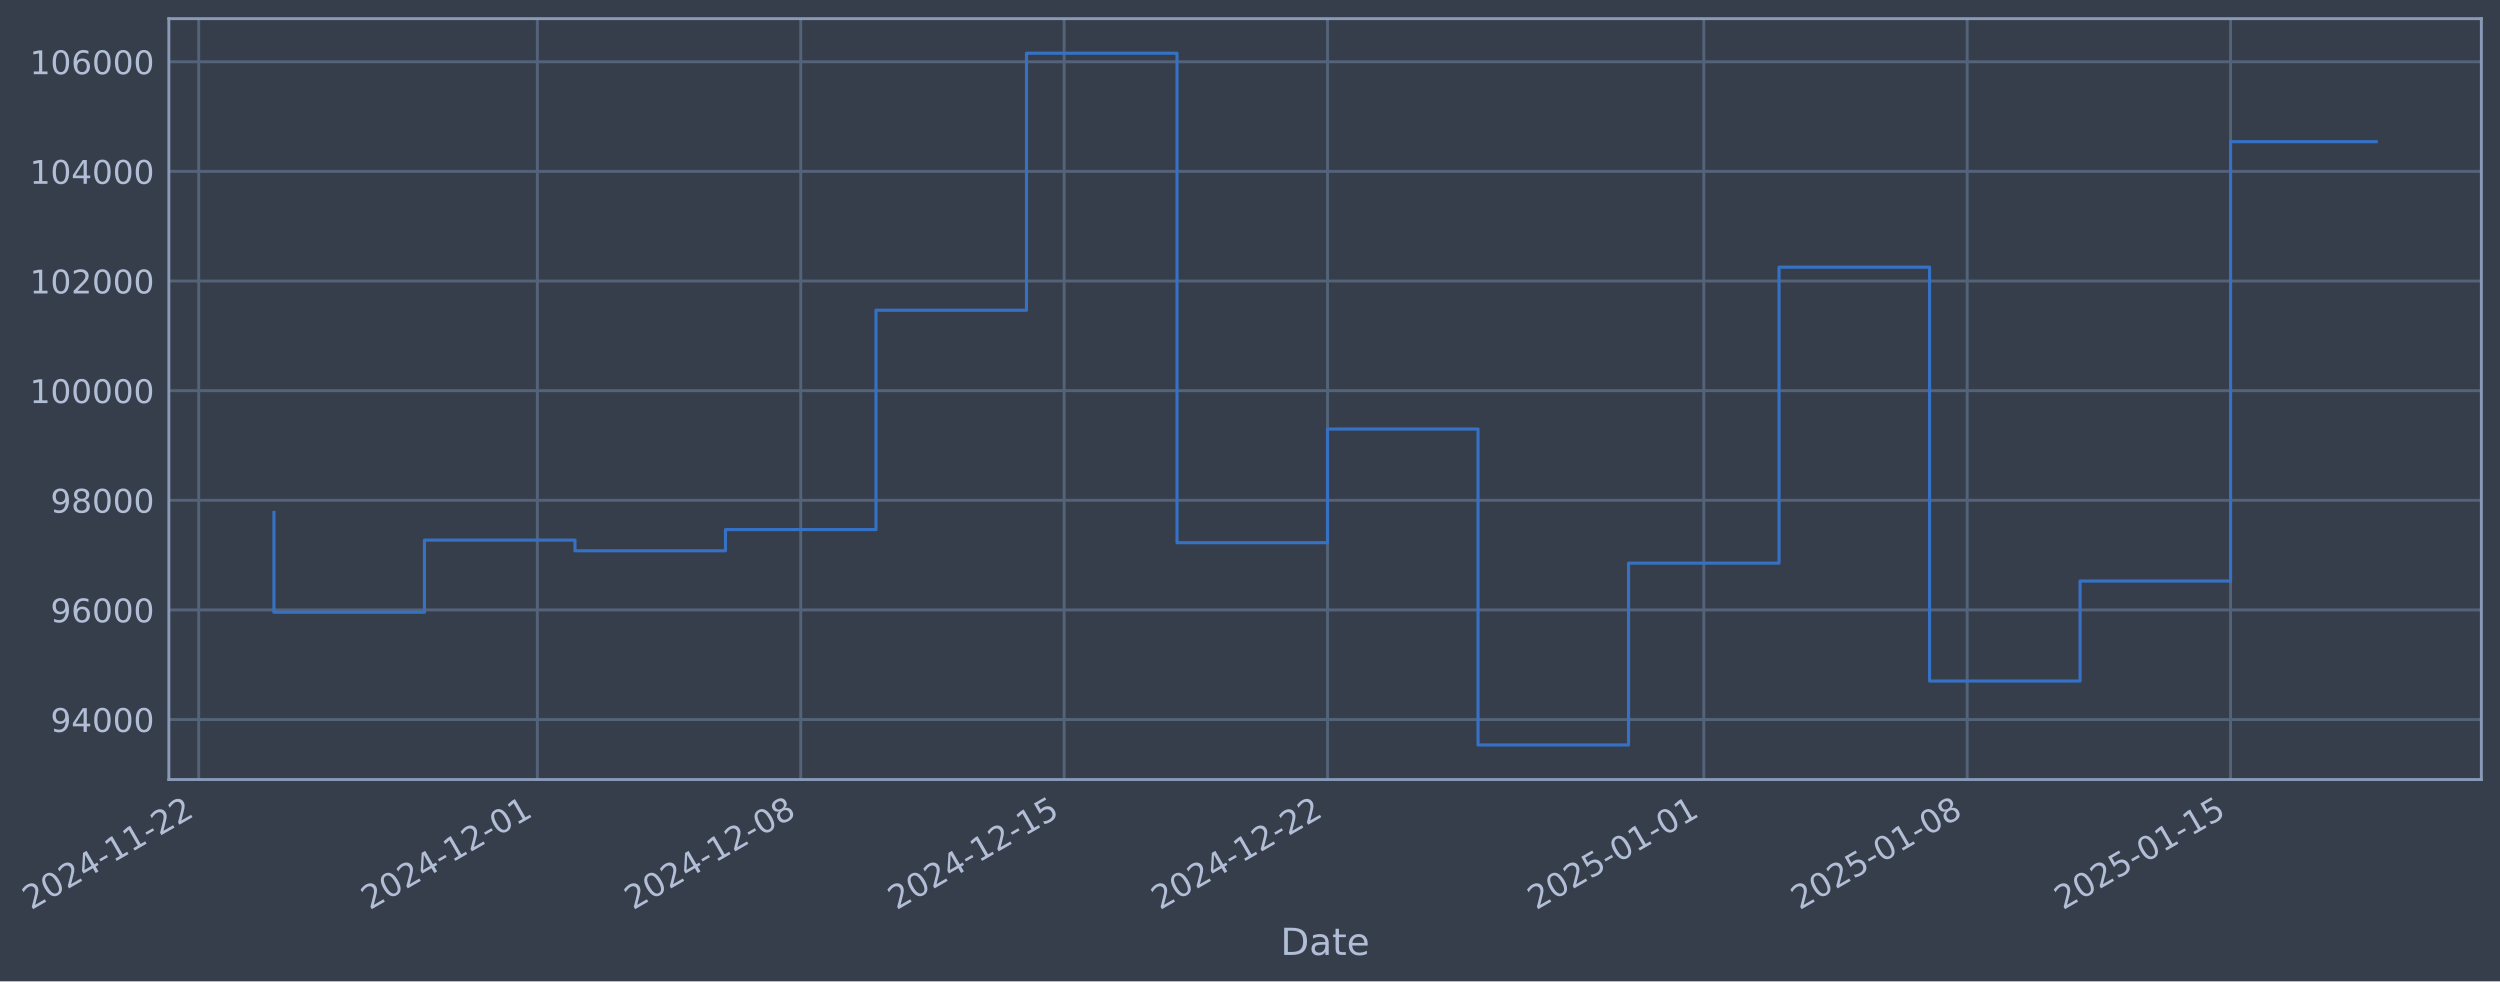
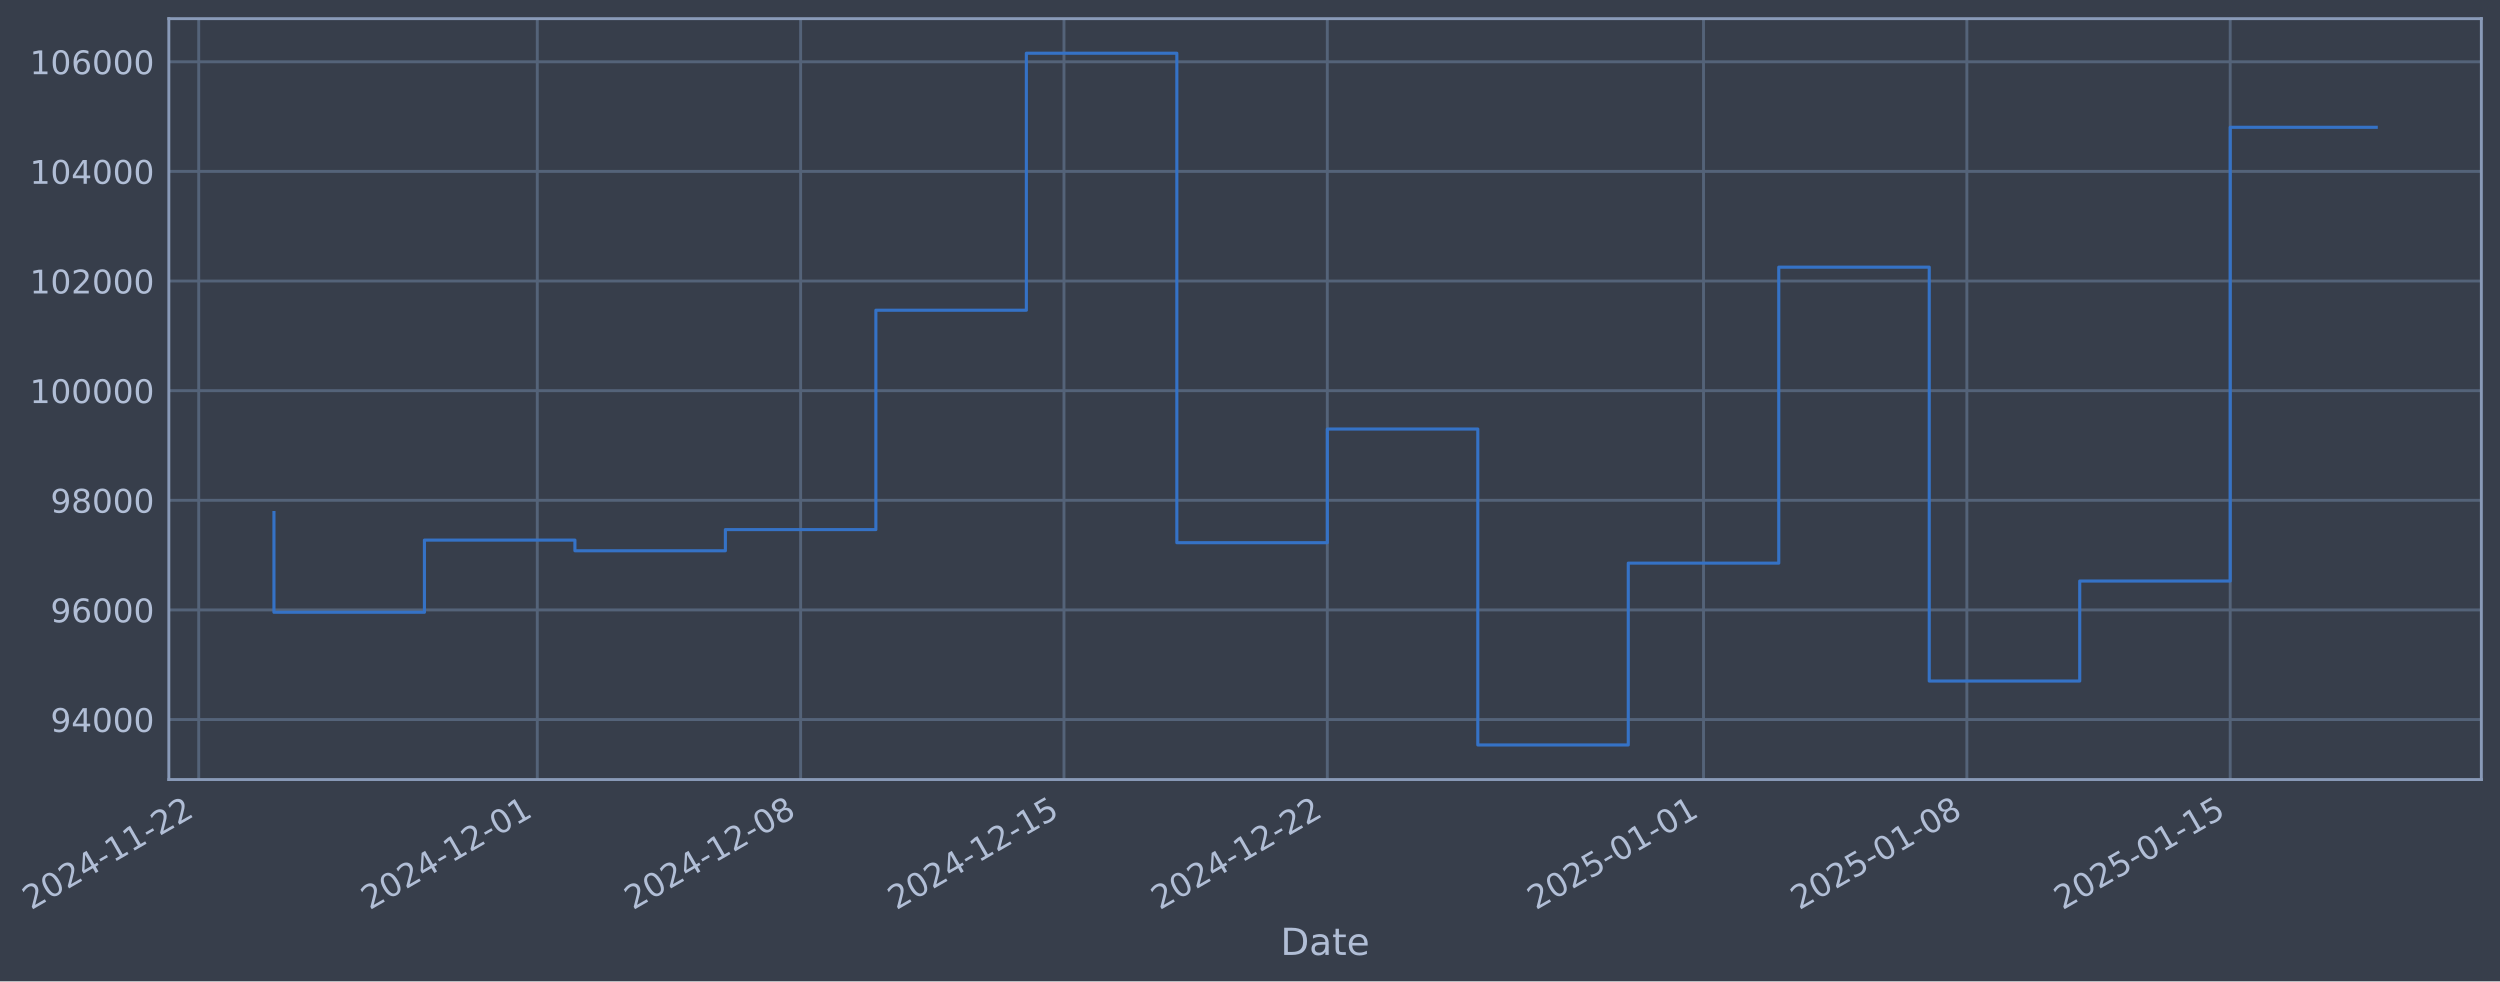
- <svg xmlns="http://www.w3.org/2000/svg" xmlns:xlink="http://www.w3.org/1999/xlink" width="965.185pt" height="378.87pt" viewBox="0 0 965.185 378.87" version="1.1">
+ <svg xmlns="http://www.w3.org/2000/svg" xmlns:xlink="http://www.w3.org/1999/xlink" width="965.179pt" height="378.87pt" viewBox="0 0 965.179 378.87" version="1.1">
  <defs>
    <style type="text/css">*{stroke-linejoin: round; stroke-linecap: butt}</style>
  </defs>
  <g id="figure_1">
    <g id="patch_1">
-       <path d="M 0 378.87  L 965.185 378.87  L 965.185 0  L 0 0  z " style="fill: #373e4b" />
+       <path d="M 0 378.87  L 965.179 378.87  L 965.179 0  L 0 0  z " style="fill: #373e4b" />
    </g>
    <g id="axes_1">
      <g id="patch_2">
-         <path d="M 65.185 300.96  L 957.985 300.96  L 957.985 7.2  L 65.185 7.2  z " style="fill: #373e4b" />
+         <path d="M 65.179 300.96  L 957.979 300.96  L 957.979 7.2  L 65.179 7.2  z " style="fill: #373e4b" />
      </g>
      <g id="matplotlib.axis_1">
        <g id="xtick_1">
          <g id="line2d_1">
-             <path d="M 76.713 300.96  L 76.713 7.2  " clip-path="url(#p950d6d0125)" style="fill: none; stroke: #546379; stroke-width: 1.12; stroke-linecap: square" />
+             <path d="M 76.713 300.96  L 76.713 7.2  " clip-path="url(#p994fc487d6)" style="fill: none; stroke: #546379; stroke-width: 1.12; stroke-linecap: square" />
          </g>
          <g id="line2d_2" />
          <g id="text_1">
            <g style="fill: #b1bed6" transform="translate(11.98702 351.4642) rotate(-30) scale(0.126 -0.126)">
              <defs>
                <path id="DejaVuSans-32" d="M 1228 531  L 3431 531  L 3431 0  L 469 0  L 469 531  Q 828 903 1448 1529  Q 2069 2156 2228 2338  Q 2531 2678 2651 2914  Q 2772 3150 2772 3378  Q 2772 3750 2511 3984  Q 2250 4219 1831 4219  Q 1534 4219 1204 4116  Q 875 4013 500 3803  L 500 4441  Q 881 4594 1212 4672  Q 1544 4750 1819 4750  Q 2544 4750 2975 4387  Q 3406 4025 3406 3419  Q 3406 3131 3298 2873  Q 3191 2616 2906 2266  Q 2828 2175 2409 1742  Q 1991 1309 1228 531  z " transform="scale(0.015625)" />
                <path id="DejaVuSans-30" d="M 2034 4250  Q 1547 4250 1301 3770  Q 1056 3291 1056 2328  Q 1056 1369 1301 889  Q 1547 409 2034 409  Q 2525 409 2770 889  Q 3016 1369 3016 2328  Q 3016 3291 2770 3770  Q 2525 4250 2034 4250  z M 2034 4750  Q 2819 4750 3233 4129  Q 3647 3509 3647 2328  Q 3647 1150 3233 529  Q 2819 -91 2034 -91  Q 1250 -91 836 529  Q 422 1150 422 2328  Q 422 3509 836 4129  Q 1250 4750 2034 4750  z " transform="scale(0.015625)" />
                <path id="DejaVuSans-34" d="M 2419 4116  L 825 1625  L 2419 1625  L 2419 4116  z M 2253 4666  L 3047 4666  L 3047 1625  L 3713 1625  L 3713 1100  L 3047 1100  L 3047 0  L 2419 0  L 2419 1100  L 313 1100  L 313 1709  L 2253 4666  z " transform="scale(0.015625)" />
                <path id="DejaVuSans-2d" d="M 313 2009  L 1997 2009  L 1997 1497  L 313 1497  L 313 2009  z " transform="scale(0.015625)" />
                <path id="DejaVuSans-31" d="M 794 531  L 1825 531  L 1825 4091  L 703 3866  L 703 4441  L 1819 4666  L 2450 4666  L 2450 531  L 3481 531  L 3481 0  L 794 0  L 794 531  z " transform="scale(0.015625)" />
              </defs>
              <use xlink:href="#DejaVuSans-32" />
              <use xlink:href="#DejaVuSans-30" transform="translate(63.62305 0)" />
              <use xlink:href="#DejaVuSans-32" transform="translate(127.2461 0)" />
              <use xlink:href="#DejaVuSans-34" transform="translate(190.8691 0)" />
              <use xlink:href="#DejaVuSans-2d" transform="translate(254.4922 0)" />
              <use xlink:href="#DejaVuSans-31" transform="translate(290.5762 0)" />
              <use xlink:href="#DejaVuSans-31" transform="translate(354.1992 0)" />
              <use xlink:href="#DejaVuSans-2d" transform="translate(417.8223 0)" />
              <use xlink:href="#DejaVuSans-32" transform="translate(453.9062 0)" />
              <use xlink:href="#DejaVuSans-32" transform="translate(517.5293 0)" />
            </g>
          </g>
        </g>
        <g id="xtick_2">
          <g id="line2d_3">
-             <path d="M 207.455 300.96  L 207.455 7.2  " clip-path="url(#p950d6d0125)" style="fill: none; stroke: #546379; stroke-width: 1.12; stroke-linecap: square" />
+             <path d="M 207.43 300.96  L 207.43 7.2  " clip-path="url(#p994fc487d6)" style="fill: none; stroke: #546379; stroke-width: 1.12; stroke-linecap: square" />
          </g>
          <g id="line2d_4" />
          <g id="text_2">
-             <g style="fill: #b1bed6" transform="translate(142.7292 351.4642) rotate(-30) scale(0.126 -0.126)">
+             <g style="fill: #b1bed6" transform="translate(142.7047 351.4642) rotate(-30) scale(0.126 -0.126)">
              <use xlink:href="#DejaVuSans-32" />
              <use xlink:href="#DejaVuSans-30" transform="translate(63.62305 0)" />
              <use xlink:href="#DejaVuSans-32" transform="translate(127.2461 0)" />
              <use xlink:href="#DejaVuSans-34" transform="translate(190.8691 0)" />
              <use xlink:href="#DejaVuSans-2d" transform="translate(254.4922 0)" />
              <use xlink:href="#DejaVuSans-31" transform="translate(290.5762 0)" />
              <use xlink:href="#DejaVuSans-32" transform="translate(354.1992 0)" />
              <use xlink:href="#DejaVuSans-2d" transform="translate(417.8223 0)" />
              <use xlink:href="#DejaVuSans-30" transform="translate(453.9062 0)" />
              <use xlink:href="#DejaVuSans-31" transform="translate(517.5293 0)" />
            </g>
          </g>
        </g>
        <g id="xtick_3">
          <g id="line2d_5">
-             <path d="M 309.143 300.96  L 309.143 7.2  " clip-path="url(#p950d6d0125)" style="fill: none; stroke: #546379; stroke-width: 1.12; stroke-linecap: square" />
+             <path d="M 309.1 300.96  L 309.1 7.2  " clip-path="url(#p994fc487d6)" style="fill: none; stroke: #546379; stroke-width: 1.12; stroke-linecap: square" />
          </g>
          <g id="line2d_6" />
          <g id="text_3">
-             <g style="fill: #b1bed6" transform="translate(244.4175 351.4642) rotate(-30) scale(0.126 -0.126)">
+             <g style="fill: #b1bed6" transform="translate(244.374 351.4642) rotate(-30) scale(0.126 -0.126)">
              <defs>
                <path id="DejaVuSans-38" d="M 2034 2216  Q 1584 2216 1326 1975  Q 1069 1734 1069 1313  Q 1069 891 1326 650  Q 1584 409 2034 409  Q 2484 409 2743 651  Q 3003 894 3003 1313  Q 3003 1734 2745 1975  Q 2488 2216 2034 2216  z M 1403 2484  Q 997 2584 770 2862  Q 544 3141 544 3541  Q 544 4100 942 4425  Q 1341 4750 2034 4750  Q 2731 4750 3128 4425  Q 3525 4100 3525 3541  Q 3525 3141 3298 2862  Q 3072 2584 2669 2484  Q 3125 2378 3379 2068  Q 3634 1759 3634 1313  Q 3634 634 3220 271  Q 2806 -91 2034 -91  Q 1263 -91 848 271  Q 434 634 434 1313  Q 434 1759 690 2068  Q 947 2378 1403 2484  z M 1172 3481  Q 1172 3119 1398 2916  Q 1625 2713 2034 2713  Q 2441 2713 2670 2916  Q 2900 3119 2900 3481  Q 2900 3844 2670 4047  Q 2441 4250 2034 4250  Q 1625 4250 1398 4047  Q 1172 3844 1172 3481  z " transform="scale(0.015625)" />
              </defs>
              <use xlink:href="#DejaVuSans-32" />
              <use xlink:href="#DejaVuSans-30" transform="translate(63.62305 0)" />
              <use xlink:href="#DejaVuSans-32" transform="translate(127.2461 0)" />
              <use xlink:href="#DejaVuSans-34" transform="translate(190.8691 0)" />
              <use xlink:href="#DejaVuSans-2d" transform="translate(254.4922 0)" />
              <use xlink:href="#DejaVuSans-31" transform="translate(290.5762 0)" />
              <use xlink:href="#DejaVuSans-32" transform="translate(354.1992 0)" />
              <use xlink:href="#DejaVuSans-2d" transform="translate(417.8223 0)" />
              <use xlink:href="#DejaVuSans-30" transform="translate(453.9062 0)" />
              <use xlink:href="#DejaVuSans-38" transform="translate(517.5293 0)" />
            </g>
          </g>
        </g>
        <g id="xtick_4">
          <g id="line2d_7">
-             <path d="M 410.831 300.96  L 410.831 7.2  " clip-path="url(#p950d6d0125)" style="fill: none; stroke: #546379; stroke-width: 1.12; stroke-linecap: square" />
+             <path d="M 410.769 300.96  L 410.769 7.2  " clip-path="url(#p994fc487d6)" style="fill: none; stroke: #546379; stroke-width: 1.12; stroke-linecap: square" />
          </g>
          <g id="line2d_8" />
          <g id="text_4">
-             <g style="fill: #b1bed6" transform="translate(346.1058 351.4642) rotate(-30) scale(0.126 -0.126)">
+             <g style="fill: #b1bed6" transform="translate(346.0434 351.4642) rotate(-30) scale(0.126 -0.126)">
              <defs>
                <path id="DejaVuSans-35" d="M 691 4666  L 3169 4666  L 3169 4134  L 1269 4134  L 1269 2991  Q 1406 3038 1543 3061  Q 1681 3084 1819 3084  Q 2600 3084 3056 2656  Q 3513 2228 3513 1497  Q 3513 744 3044 326  Q 2575 -91 1722 -91  Q 1428 -91 1123 -41  Q 819 9 494 109  L 494 744  Q 775 591 1075 516  Q 1375 441 1709 441  Q 2250 441 2565 725  Q 2881 1009 2881 1497  Q 2881 1984 2565 2268  Q 2250 2553 1709 2553  Q 1456 2553 1204 2497  Q 953 2441 691 2322  L 691 4666  z " transform="scale(0.015625)" />
              </defs>
              <use xlink:href="#DejaVuSans-32" />
              <use xlink:href="#DejaVuSans-30" transform="translate(63.62305 0)" />
              <use xlink:href="#DejaVuSans-32" transform="translate(127.2461 0)" />
              <use xlink:href="#DejaVuSans-34" transform="translate(190.8691 0)" />
              <use xlink:href="#DejaVuSans-2d" transform="translate(254.4922 0)" />
              <use xlink:href="#DejaVuSans-31" transform="translate(290.5762 0)" />
              <use xlink:href="#DejaVuSans-32" transform="translate(354.1992 0)" />
              <use xlink:href="#DejaVuSans-2d" transform="translate(417.8223 0)" />
              <use xlink:href="#DejaVuSans-31" transform="translate(453.9062 0)" />
              <use xlink:href="#DejaVuSans-35" transform="translate(517.5293 0)" />
            </g>
          </g>
        </g>
        <g id="xtick_5">
          <g id="line2d_9">
-             <path d="M 512.52 300.96  L 512.52 7.2  " clip-path="url(#p950d6d0125)" style="fill: none; stroke: #546379; stroke-width: 1.12; stroke-linecap: square" />
+             <path d="M 512.438 300.96  L 512.438 7.2  " clip-path="url(#p994fc487d6)" style="fill: none; stroke: #546379; stroke-width: 1.12; stroke-linecap: square" />
          </g>
          <g id="line2d_10" />
          <g id="text_5">
-             <g style="fill: #b1bed6" transform="translate(447.7942 351.4642) rotate(-30) scale(0.126 -0.126)">
+             <g style="fill: #b1bed6" transform="translate(447.7127 351.4642) rotate(-30) scale(0.126 -0.126)">
              <use xlink:href="#DejaVuSans-32" />
              <use xlink:href="#DejaVuSans-30" transform="translate(63.62305 0)" />
              <use xlink:href="#DejaVuSans-32" transform="translate(127.2461 0)" />
              <use xlink:href="#DejaVuSans-34" transform="translate(190.8691 0)" />
              <use xlink:href="#DejaVuSans-2d" transform="translate(254.4922 0)" />
              <use xlink:href="#DejaVuSans-31" transform="translate(290.5762 0)" />
              <use xlink:href="#DejaVuSans-32" transform="translate(354.1992 0)" />
              <use xlink:href="#DejaVuSans-2d" transform="translate(417.8223 0)" />
              <use xlink:href="#DejaVuSans-32" transform="translate(453.9062 0)" />
              <use xlink:href="#DejaVuSans-32" transform="translate(517.5293 0)" />
            </g>
          </g>
        </g>
        <g id="xtick_6">
          <g id="line2d_11">
-             <path d="M 657.789 300.96  L 657.789 7.2  " clip-path="url(#p950d6d0125)" style="fill: none; stroke: #546379; stroke-width: 1.12; stroke-linecap: square" />
+             <path d="M 657.68 300.96  L 657.68 7.2  " clip-path="url(#p994fc487d6)" style="fill: none; stroke: #546379; stroke-width: 1.12; stroke-linecap: square" />
          </g>
          <g id="line2d_12" />
          <g id="text_6">
-             <g style="fill: #b1bed6" transform="translate(593.0632 351.4642) rotate(-30) scale(0.126 -0.126)">
+             <g style="fill: #b1bed6" transform="translate(592.9546 351.4642) rotate(-30) scale(0.126 -0.126)">
              <use xlink:href="#DejaVuSans-32" />
              <use xlink:href="#DejaVuSans-30" transform="translate(63.62305 0)" />
              <use xlink:href="#DejaVuSans-32" transform="translate(127.2461 0)" />
              <use xlink:href="#DejaVuSans-35" transform="translate(190.8691 0)" />
              <use xlink:href="#DejaVuSans-2d" transform="translate(254.4922 0)" />
              <use xlink:href="#DejaVuSans-30" transform="translate(290.5762 0)" />
              <use xlink:href="#DejaVuSans-31" transform="translate(354.1992 0)" />
              <use xlink:href="#DejaVuSans-2d" transform="translate(417.8223 0)" />
              <use xlink:href="#DejaVuSans-30" transform="translate(453.9062 0)" />
              <use xlink:href="#DejaVuSans-31" transform="translate(517.5293 0)" />
            </g>
          </g>
        </g>
        <g id="xtick_7">
          <g id="line2d_13">
-             <path d="M 759.477 300.96  L 759.477 7.2  " clip-path="url(#p950d6d0125)" style="fill: none; stroke: #546379; stroke-width: 1.12; stroke-linecap: square" />
+             <path d="M 759.349 300.96  L 759.349 7.2  " clip-path="url(#p994fc487d6)" style="fill: none; stroke: #546379; stroke-width: 1.12; stroke-linecap: square" />
          </g>
          <g id="line2d_14" />
          <g id="text_7">
-             <g style="fill: #b1bed6" transform="translate(694.7516 351.4642) rotate(-30) scale(0.126 -0.126)">
+             <g style="fill: #b1bed6" transform="translate(694.6239 351.4642) rotate(-30) scale(0.126 -0.126)">
              <use xlink:href="#DejaVuSans-32" />
              <use xlink:href="#DejaVuSans-30" transform="translate(63.62305 0)" />
              <use xlink:href="#DejaVuSans-32" transform="translate(127.2461 0)" />
              <use xlink:href="#DejaVuSans-35" transform="translate(190.8691 0)" />
              <use xlink:href="#DejaVuSans-2d" transform="translate(254.4922 0)" />
              <use xlink:href="#DejaVuSans-30" transform="translate(290.5762 0)" />
              <use xlink:href="#DejaVuSans-31" transform="translate(354.1992 0)" />
              <use xlink:href="#DejaVuSans-2d" transform="translate(417.8223 0)" />
              <use xlink:href="#DejaVuSans-30" transform="translate(453.9062 0)" />
              <use xlink:href="#DejaVuSans-38" transform="translate(517.5293 0)" />
            </g>
          </g>
        </g>
        <g id="xtick_8">
          <g id="line2d_15">
-             <path d="M 861.165 300.96  L 861.165 7.2  " clip-path="url(#p950d6d0125)" style="fill: none; stroke: #546379; stroke-width: 1.12; stroke-linecap: square" />
+             <path d="M 861.019 300.96  L 861.019 7.2  " clip-path="url(#p994fc487d6)" style="fill: none; stroke: #546379; stroke-width: 1.12; stroke-linecap: square" />
          </g>
          <g id="line2d_16" />
          <g id="text_8">
-             <g style="fill: #b1bed6" transform="translate(796.4399 351.4642) rotate(-30) scale(0.126 -0.126)">
+             <g style="fill: #b1bed6" transform="translate(796.2932 351.4642) rotate(-30) scale(0.126 -0.126)">
              <use xlink:href="#DejaVuSans-32" />
              <use xlink:href="#DejaVuSans-30" transform="translate(63.62305 0)" />
              <use xlink:href="#DejaVuSans-32" transform="translate(127.2461 0)" />
              <use xlink:href="#DejaVuSans-35" transform="translate(190.8691 0)" />
              <use xlink:href="#DejaVuSans-2d" transform="translate(254.4922 0)" />
              <use xlink:href="#DejaVuSans-30" transform="translate(290.5762 0)" />
              <use xlink:href="#DejaVuSans-31" transform="translate(354.1992 0)" />
              <use xlink:href="#DejaVuSans-2d" transform="translate(417.8223 0)" />
              <use xlink:href="#DejaVuSans-31" transform="translate(453.9062 0)" />
              <use xlink:href="#DejaVuSans-35" transform="translate(517.5293 0)" />
            </g>
          </g>
        </g>
        <g id="text_9">
-           <g style="fill: #b1bed6" transform="translate(494.3754 368.6753) scale(0.144 -0.144)">
+           <g style="fill: #b1bed6" transform="translate(494.37 368.6753) scale(0.144 -0.144)">
            <defs>
              <path id="DejaVuSans-44" d="M 1259 4147  L 1259 519  L 2022 519  Q 2988 519 3436 956  Q 3884 1394 3884 2338  Q 3884 3275 3436 3711  Q 2988 4147 2022 4147  L 1259 4147  z M 628 4666  L 1925 4666  Q 3281 4666 3915 4102  Q 4550 3538 4550 2338  Q 4550 1131 3912 565  Q 3275 0 1925 0  L 628 0  L 628 4666  z " transform="scale(0.015625)" />
              <path id="DejaVuSans-61" d="M 2194 1759  Q 1497 1759 1228 1600  Q 959 1441 959 1056  Q 959 750 1161 570  Q 1363 391 1709 391  Q 2188 391 2477 730  Q 2766 1069 2766 1631  L 2766 1759  L 2194 1759  z M 3341 1997  L 3341 0  L 2766 0  L 2766 531  Q 2569 213 2275 61  Q 1981 -91 1556 -91  Q 1019 -91 701 211  Q 384 513 384 1019  Q 384 1609 779 1909  Q 1175 2209 1959 2209  L 2766 2209  L 2766 2266  Q 2766 2663 2505 2880  Q 2244 3097 1772 3097  Q 1472 3097 1187 3025  Q 903 2953 641 2809  L 641 3341  Q 956 3463 1253 3523  Q 1550 3584 1831 3584  Q 2591 3584 2966 3190  Q 3341 2797 3341 1997  z " transform="scale(0.015625)" />
              <path id="DejaVuSans-74" d="M 1172 4494  L 1172 3500  L 2356 3500  L 2356 3053  L 1172 3053  L 1172 1153  Q 1172 725 1289 603  Q 1406 481 1766 481  L 2356 481  L 2356 0  L 1766 0  Q 1100 0 847 248  Q 594 497 594 1153  L 594 3053  L 172 3053  L 172 3500  L 594 3500  L 594 4494  L 1172 4494  z " transform="scale(0.015625)" />
              <path id="DejaVuSans-65" d="M 3597 1894  L 3597 1613  L 953 1613  Q 991 1019 1311 708  Q 1631 397 2203 397  Q 2534 397 2845 478  Q 3156 559 3463 722  L 3463 178  Q 3153 47 2828 -22  Q 2503 -91 2169 -91  Q 1331 -91 842 396  Q 353 884 353 1716  Q 353 2575 817 3079  Q 1281 3584 2069 3584  Q 2775 3584 3186 3129  Q 3597 2675 3597 1894  z M 3022 2063  Q 3016 2534 2758 2815  Q 2500 3097 2075 3097  Q 1594 3097 1305 2825  Q 1016 2553 972 2059  L 3022 2063  z " transform="scale(0.015625)" />
            </defs>
            <use xlink:href="#DejaVuSans-44" />
            <use xlink:href="#DejaVuSans-61" transform="translate(77.00195 0)" />
            <use xlink:href="#DejaVuSans-74" transform="translate(138.2812 0)" />
            <use xlink:href="#DejaVuSans-65" transform="translate(177.4902 0)" />
          </g>
        </g>
      </g>
      <g id="matplotlib.axis_2">
        <g id="ytick_1">
          <g id="line2d_17">
-             <path d="M 65.185 277.797  L 957.985 277.797  " clip-path="url(#p950d6d0125)" style="fill: none; stroke: #546379; stroke-width: 1.12; stroke-linecap: square" />
+             <path d="M 65.179 277.797  L 957.979 277.797  " clip-path="url(#p994fc487d6)" style="fill: none; stroke: #546379; stroke-width: 1.12; stroke-linecap: square" />
          </g>
          <g id="line2d_18" />
          <g id="text_10">
-             <g style="fill: #b1bed6" transform="translate(19.50077 282.5841) scale(0.126 -0.126)">
+             <g style="fill: #b1bed6" transform="translate(19.49533 282.5841) scale(0.126 -0.126)">
              <defs>
                <path id="DejaVuSans-39" d="M 703 97  L 703 672  Q 941 559 1184 500  Q 1428 441 1663 441  Q 2288 441 2617 861  Q 2947 1281 2994 2138  Q 2813 1869 2534 1725  Q 2256 1581 1919 1581  Q 1219 1581 811 2004  Q 403 2428 403 3163  Q 403 3881 828 4315  Q 1253 4750 1959 4750  Q 2769 4750 3195 4129  Q 3622 3509 3622 2328  Q 3622 1225 3098 567  Q 2575 -91 1691 -91  Q 1453 -91 1209 -44  Q 966 3 703 97  z M 1959 2075  Q 2384 2075 2632 2365  Q 2881 2656 2881 3163  Q 2881 3666 2632 3958  Q 2384 4250 1959 4250  Q 1534 4250 1286 3958  Q 1038 3666 1038 3163  Q 1038 2656 1286 2365  Q 1534 2075 1959 2075  z " transform="scale(0.015625)" />
              </defs>
              <use xlink:href="#DejaVuSans-39" />
              <use xlink:href="#DejaVuSans-34" transform="translate(63.62305 0)" />
              <use xlink:href="#DejaVuSans-30" transform="translate(127.2461 0)" />
              <use xlink:href="#DejaVuSans-30" transform="translate(190.8691 0)" />
              <use xlink:href="#DejaVuSans-30" transform="translate(254.4922 0)" />
            </g>
          </g>
        </g>
        <g id="ytick_2">
          <g id="line2d_19">
-             <path d="M 65.185 235.473  L 957.985 235.473  " clip-path="url(#p950d6d0125)" style="fill: none; stroke: #546379; stroke-width: 1.12; stroke-linecap: square" />
+             <path d="M 65.179 235.473  L 957.979 235.473  " clip-path="url(#p994fc487d6)" style="fill: none; stroke: #546379; stroke-width: 1.12; stroke-linecap: square" />
          </g>
          <g id="line2d_20" />
          <g id="text_11">
-             <g style="fill: #b1bed6" transform="translate(19.50077 240.2602) scale(0.126 -0.126)">
+             <g style="fill: #b1bed6" transform="translate(19.49533 240.2602) scale(0.126 -0.126)">
              <defs>
                <path id="DejaVuSans-36" d="M 2113 2584  Q 1688 2584 1439 2293  Q 1191 2003 1191 1497  Q 1191 994 1439 701  Q 1688 409 2113 409  Q 2538 409 2786 701  Q 3034 994 3034 1497  Q 3034 2003 2786 2293  Q 2538 2584 2113 2584  z M 3366 4563  L 3366 3988  Q 3128 4100 2886 4159  Q 2644 4219 2406 4219  Q 1781 4219 1451 3797  Q 1122 3375 1075 2522  Q 1259 2794 1537 2939  Q 1816 3084 2150 3084  Q 2853 3084 3261 2657  Q 3669 2231 3669 1497  Q 3669 778 3244 343  Q 2819 -91 2113 -91  Q 1303 -91 875 529  Q 447 1150 447 2328  Q 447 3434 972 4092  Q 1497 4750 2381 4750  Q 2619 4750 2861 4703  Q 3103 4656 3366 4563  z " transform="scale(0.015625)" />
              </defs>
              <use xlink:href="#DejaVuSans-39" />
              <use xlink:href="#DejaVuSans-36" transform="translate(63.62305 0)" />
              <use xlink:href="#DejaVuSans-30" transform="translate(127.2461 0)" />
              <use xlink:href="#DejaVuSans-30" transform="translate(190.8691 0)" />
              <use xlink:href="#DejaVuSans-30" transform="translate(254.4922 0)" />
            </g>
          </g>
        </g>
        <g id="ytick_3">
          <g id="line2d_21">
-             <path d="M 65.185 193.149  L 957.985 193.149  " clip-path="url(#p950d6d0125)" style="fill: none; stroke: #546379; stroke-width: 1.12; stroke-linecap: square" />
+             <path d="M 65.179 193.149  L 957.979 193.149  " clip-path="url(#p994fc487d6)" style="fill: none; stroke: #546379; stroke-width: 1.12; stroke-linecap: square" />
          </g>
          <g id="line2d_22" />
          <g id="text_12">
-             <g style="fill: #b1bed6" transform="translate(19.50077 197.9364) scale(0.126 -0.126)">
+             <g style="fill: #b1bed6" transform="translate(19.49533 197.9364) scale(0.126 -0.126)">
              <use xlink:href="#DejaVuSans-39" />
              <use xlink:href="#DejaVuSans-38" transform="translate(63.62305 0)" />
              <use xlink:href="#DejaVuSans-30" transform="translate(127.2461 0)" />
              <use xlink:href="#DejaVuSans-30" transform="translate(190.8691 0)" />
              <use xlink:href="#DejaVuSans-30" transform="translate(254.4922 0)" />
            </g>
          </g>
        </g>
        <g id="ytick_4">
          <g id="line2d_23">
-             <path d="M 65.185 150.826  L 957.985 150.826  " clip-path="url(#p950d6d0125)" style="fill: none; stroke: #546379; stroke-width: 1.12; stroke-linecap: square" />
+             <path d="M 65.179 150.826  L 957.979 150.826  " clip-path="url(#p994fc487d6)" style="fill: none; stroke: #546379; stroke-width: 1.12; stroke-linecap: square" />
          </g>
          <g id="line2d_24" />
          <g id="text_13">
-             <g style="fill: #b1bed6" transform="translate(11.48402 155.6126) scale(0.126 -0.126)">
+             <g style="fill: #b1bed6" transform="translate(11.47858 155.6126) scale(0.126 -0.126)">
              <use xlink:href="#DejaVuSans-31" />
              <use xlink:href="#DejaVuSans-30" transform="translate(63.62305 0)" />
              <use xlink:href="#DejaVuSans-30" transform="translate(127.2461 0)" />
              <use xlink:href="#DejaVuSans-30" transform="translate(190.8691 0)" />
              <use xlink:href="#DejaVuSans-30" transform="translate(254.4922 0)" />
              <use xlink:href="#DejaVuSans-30" transform="translate(318.1152 0)" />
            </g>
          </g>
        </g>
        <g id="ytick_5">
          <g id="line2d_25">
-             <path d="M 65.185 108.502  L 957.985 108.502  " clip-path="url(#p950d6d0125)" style="fill: none; stroke: #546379; stroke-width: 1.12; stroke-linecap: square" />
+             <path d="M 65.179 108.502  L 957.979 108.502  " clip-path="url(#p994fc487d6)" style="fill: none; stroke: #546379; stroke-width: 1.12; stroke-linecap: square" />
          </g>
          <g id="line2d_26" />
          <g id="text_14">
-             <g style="fill: #b1bed6" transform="translate(11.48402 113.2888) scale(0.126 -0.126)">
+             <g style="fill: #b1bed6" transform="translate(11.47858 113.2888) scale(0.126 -0.126)">
              <use xlink:href="#DejaVuSans-31" />
              <use xlink:href="#DejaVuSans-30" transform="translate(63.62305 0)" />
              <use xlink:href="#DejaVuSans-32" transform="translate(127.2461 0)" />
              <use xlink:href="#DejaVuSans-30" transform="translate(190.8691 0)" />
              <use xlink:href="#DejaVuSans-30" transform="translate(254.4922 0)" />
              <use xlink:href="#DejaVuSans-30" transform="translate(318.1152 0)" />
            </g>
          </g>
        </g>
        <g id="ytick_6">
          <g id="line2d_27">
-             <path d="M 65.185 66.178  L 957.985 66.178  " clip-path="url(#p950d6d0125)" style="fill: none; stroke: #546379; stroke-width: 1.12; stroke-linecap: square" />
+             <path d="M 65.179 66.178  L 957.979 66.178  " clip-path="url(#p994fc487d6)" style="fill: none; stroke: #546379; stroke-width: 1.12; stroke-linecap: square" />
          </g>
          <g id="line2d_28" />
          <g id="text_15">
-             <g style="fill: #b1bed6" transform="translate(11.48402 70.96502) scale(0.126 -0.126)">
+             <g style="fill: #b1bed6" transform="translate(11.47858 70.96502) scale(0.126 -0.126)">
              <use xlink:href="#DejaVuSans-31" />
              <use xlink:href="#DejaVuSans-30" transform="translate(63.62305 0)" />
              <use xlink:href="#DejaVuSans-34" transform="translate(127.2461 0)" />
              <use xlink:href="#DejaVuSans-30" transform="translate(190.8691 0)" />
              <use xlink:href="#DejaVuSans-30" transform="translate(254.4922 0)" />
              <use xlink:href="#DejaVuSans-30" transform="translate(318.1152 0)" />
            </g>
          </g>
        </g>
        <g id="ytick_7">
          <g id="line2d_29">
-             <path d="M 65.185 23.854  L 957.985 23.854  " clip-path="url(#p950d6d0125)" style="fill: none; stroke: #546379; stroke-width: 1.12; stroke-linecap: square" />
+             <path d="M 65.179 23.854  L 957.979 23.854  " clip-path="url(#p994fc487d6)" style="fill: none; stroke: #546379; stroke-width: 1.12; stroke-linecap: square" />
          </g>
          <g id="line2d_30" />
          <g id="text_16">
-             <g style="fill: #b1bed6" transform="translate(11.48402 28.64121) scale(0.126 -0.126)">
+             <g style="fill: #b1bed6" transform="translate(11.47858 28.64121) scale(0.126 -0.126)">
              <use xlink:href="#DejaVuSans-31" />
              <use xlink:href="#DejaVuSans-30" transform="translate(63.62305 0)" />
              <use xlink:href="#DejaVuSans-36" transform="translate(127.2461 0)" />
              <use xlink:href="#DejaVuSans-30" transform="translate(190.8691 0)" />
              <use xlink:href="#DejaVuSans-30" transform="translate(254.4922 0)" />
              <use xlink:href="#DejaVuSans-30" transform="translate(318.1152 0)" />
            </g>
          </g>
        </g>
      </g>
      <g id="line2d_31">
-         <path d="M 105.766 197.87  L 105.766 236.383  L 163.874 236.383  L 163.874 208.521  L 221.982 208.521  L 221.982 212.628  L 280.089 212.628  L 280.089 204.459  L 338.197 204.459  L 338.197 119.77  L 396.304 119.77  L 396.304 20.553  L 454.412 20.553  L 454.412 209.517  L 512.52 209.517  L 512.52 165.636  L 570.627 165.636  L 570.627 287.607  L 628.735 287.607  L 628.735 217.409  L 686.843 217.409  L 686.843 103.141  L 744.95 103.141  L 744.95 262.927  L 803.058 262.927  L 803.058 224.318  L 861.165 224.318  L 861.165 54.707  L 917.403 54.707  " clip-path="url(#p950d6d0125)" style="fill: none; stroke: #3572c6; stroke-width: 1.2; stroke-linecap: square" />
+         <path d="M 105.761 197.87  L 105.761 236.383  L 163.858 236.383  L 163.858 208.521  L 221.954 208.521  L 221.954 212.628  L 280.051 212.628  L 280.051 204.459  L 338.148 204.459  L 338.148 119.77  L 396.245 119.77  L 396.245 20.553  L 454.341 20.553  L 454.341 209.517  L 512.438 209.517  L 512.438 165.636  L 570.535 165.636  L 570.535 287.607  L 628.632 287.607  L 628.632 217.409  L 686.728 217.409  L 686.728 103.141  L 744.825 103.141  L 744.825 262.927  L 802.922 262.927  L 802.922 224.318  L 861.019 224.318  L 861.019 49.143  L 917.397 49.143  " clip-path="url(#p994fc487d6)" style="fill: none; stroke: #3572c6; stroke-width: 1.2; stroke-linecap: square" />
      </g>
      <g id="patch_3">
-         <path d="M 65.185 300.96  L 65.185 7.2  " style="fill: none; stroke: #899ab8; stroke-width: 1.12; stroke-linejoin: miter; stroke-linecap: square" />
+         <path d="M 65.179 300.96  L 65.179 7.2  " style="fill: none; stroke: #899ab8; stroke-width: 1.12; stroke-linejoin: miter; stroke-linecap: square" />
      </g>
      <g id="patch_4">
-         <path d="M 957.985 300.96  L 957.985 7.2  " style="fill: none; stroke: #899ab8; stroke-width: 1.12; stroke-linejoin: miter; stroke-linecap: square" />
+         <path d="M 957.979 300.96  L 957.979 7.2  " style="fill: none; stroke: #899ab8; stroke-width: 1.12; stroke-linejoin: miter; stroke-linecap: square" />
      </g>
      <g id="patch_5">
-         <path d="M 65.185 300.96  L 957.985 300.96  " style="fill: none; stroke: #899ab8; stroke-width: 1.12; stroke-linejoin: miter; stroke-linecap: square" />
+         <path d="M 65.179 300.96  L 957.979 300.96  " style="fill: none; stroke: #899ab8; stroke-width: 1.12; stroke-linejoin: miter; stroke-linecap: square" />
      </g>
      <g id="patch_6">
-         <path d="M 65.185 7.2  L 957.985 7.2  " style="fill: none; stroke: #899ab8; stroke-width: 1.12; stroke-linejoin: miter; stroke-linecap: square" />
+         <path d="M 65.179 7.2  L 957.979 7.2  " style="fill: none; stroke: #899ab8; stroke-width: 1.12; stroke-linejoin: miter; stroke-linecap: square" />
      </g>
    </g>
  </g>
  <defs>
-     <clipPath id="p950d6d0125">
-       <rect x="65.185" y="7.2" width="892.8" height="293.76" />
+     <clipPath id="p994fc487d6">
+       <rect x="65.179" y="7.2" width="892.8" height="293.76" />
    </clipPath>
  </defs>
</svg>
